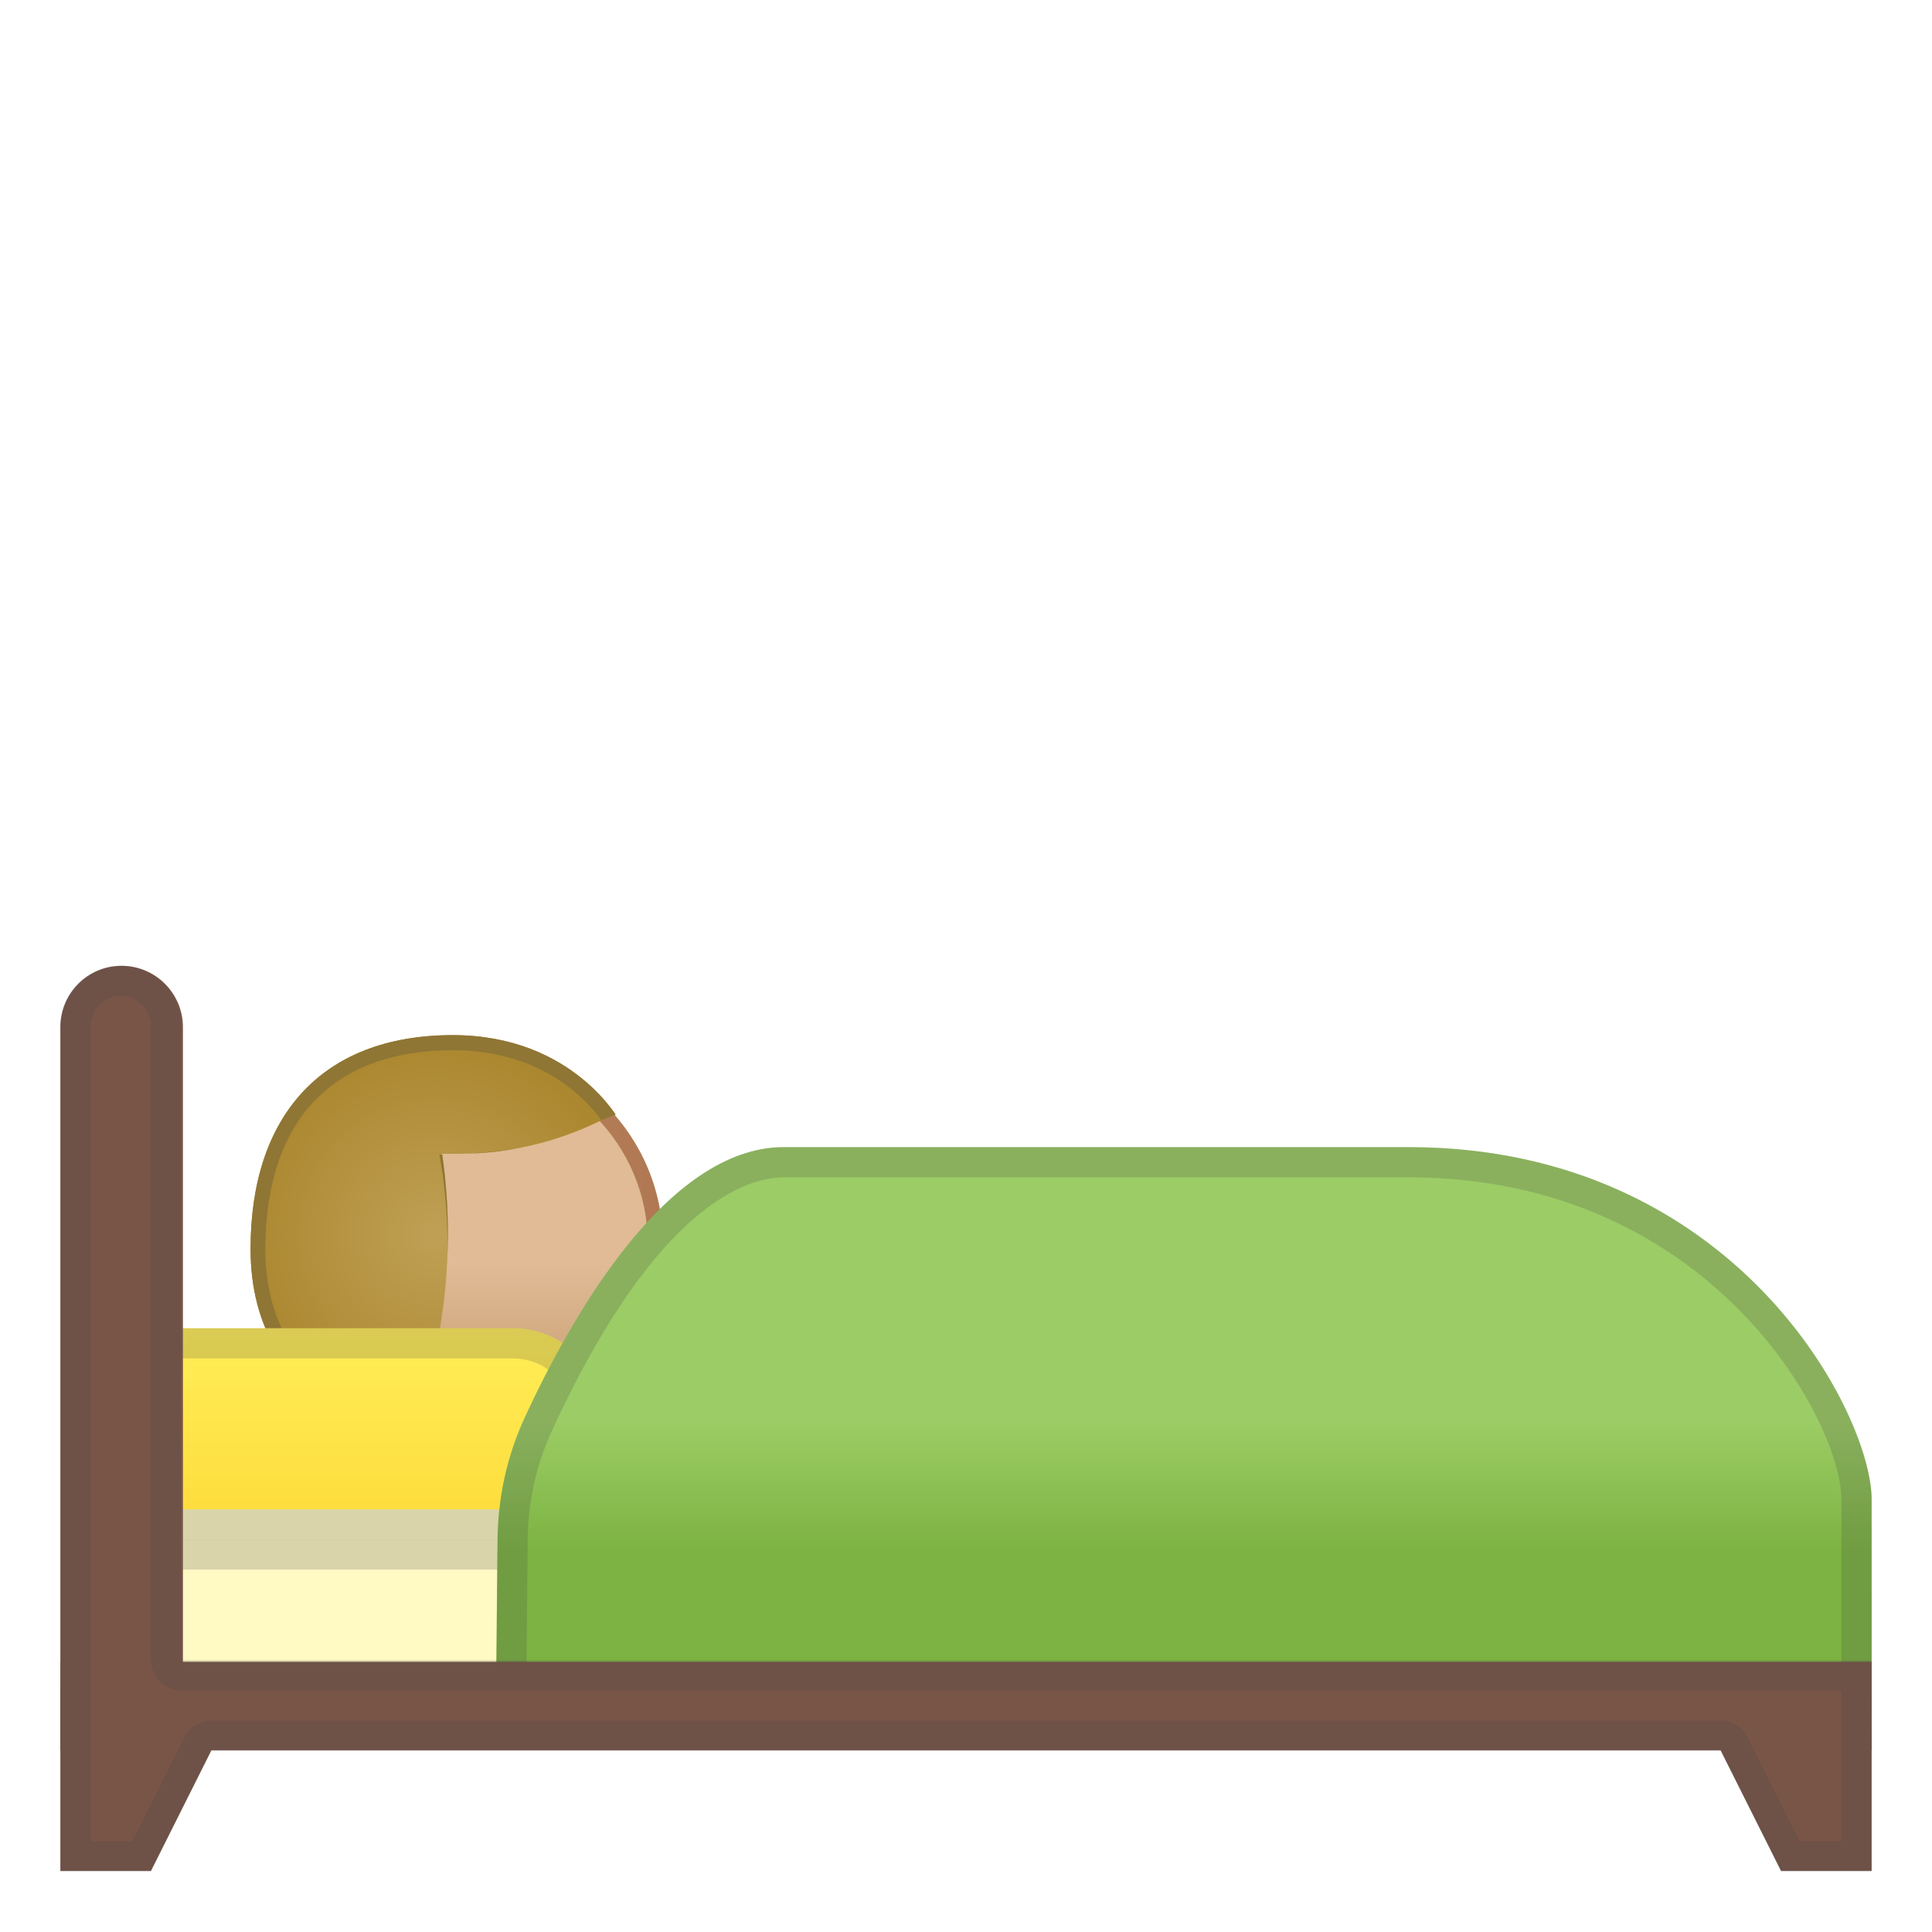
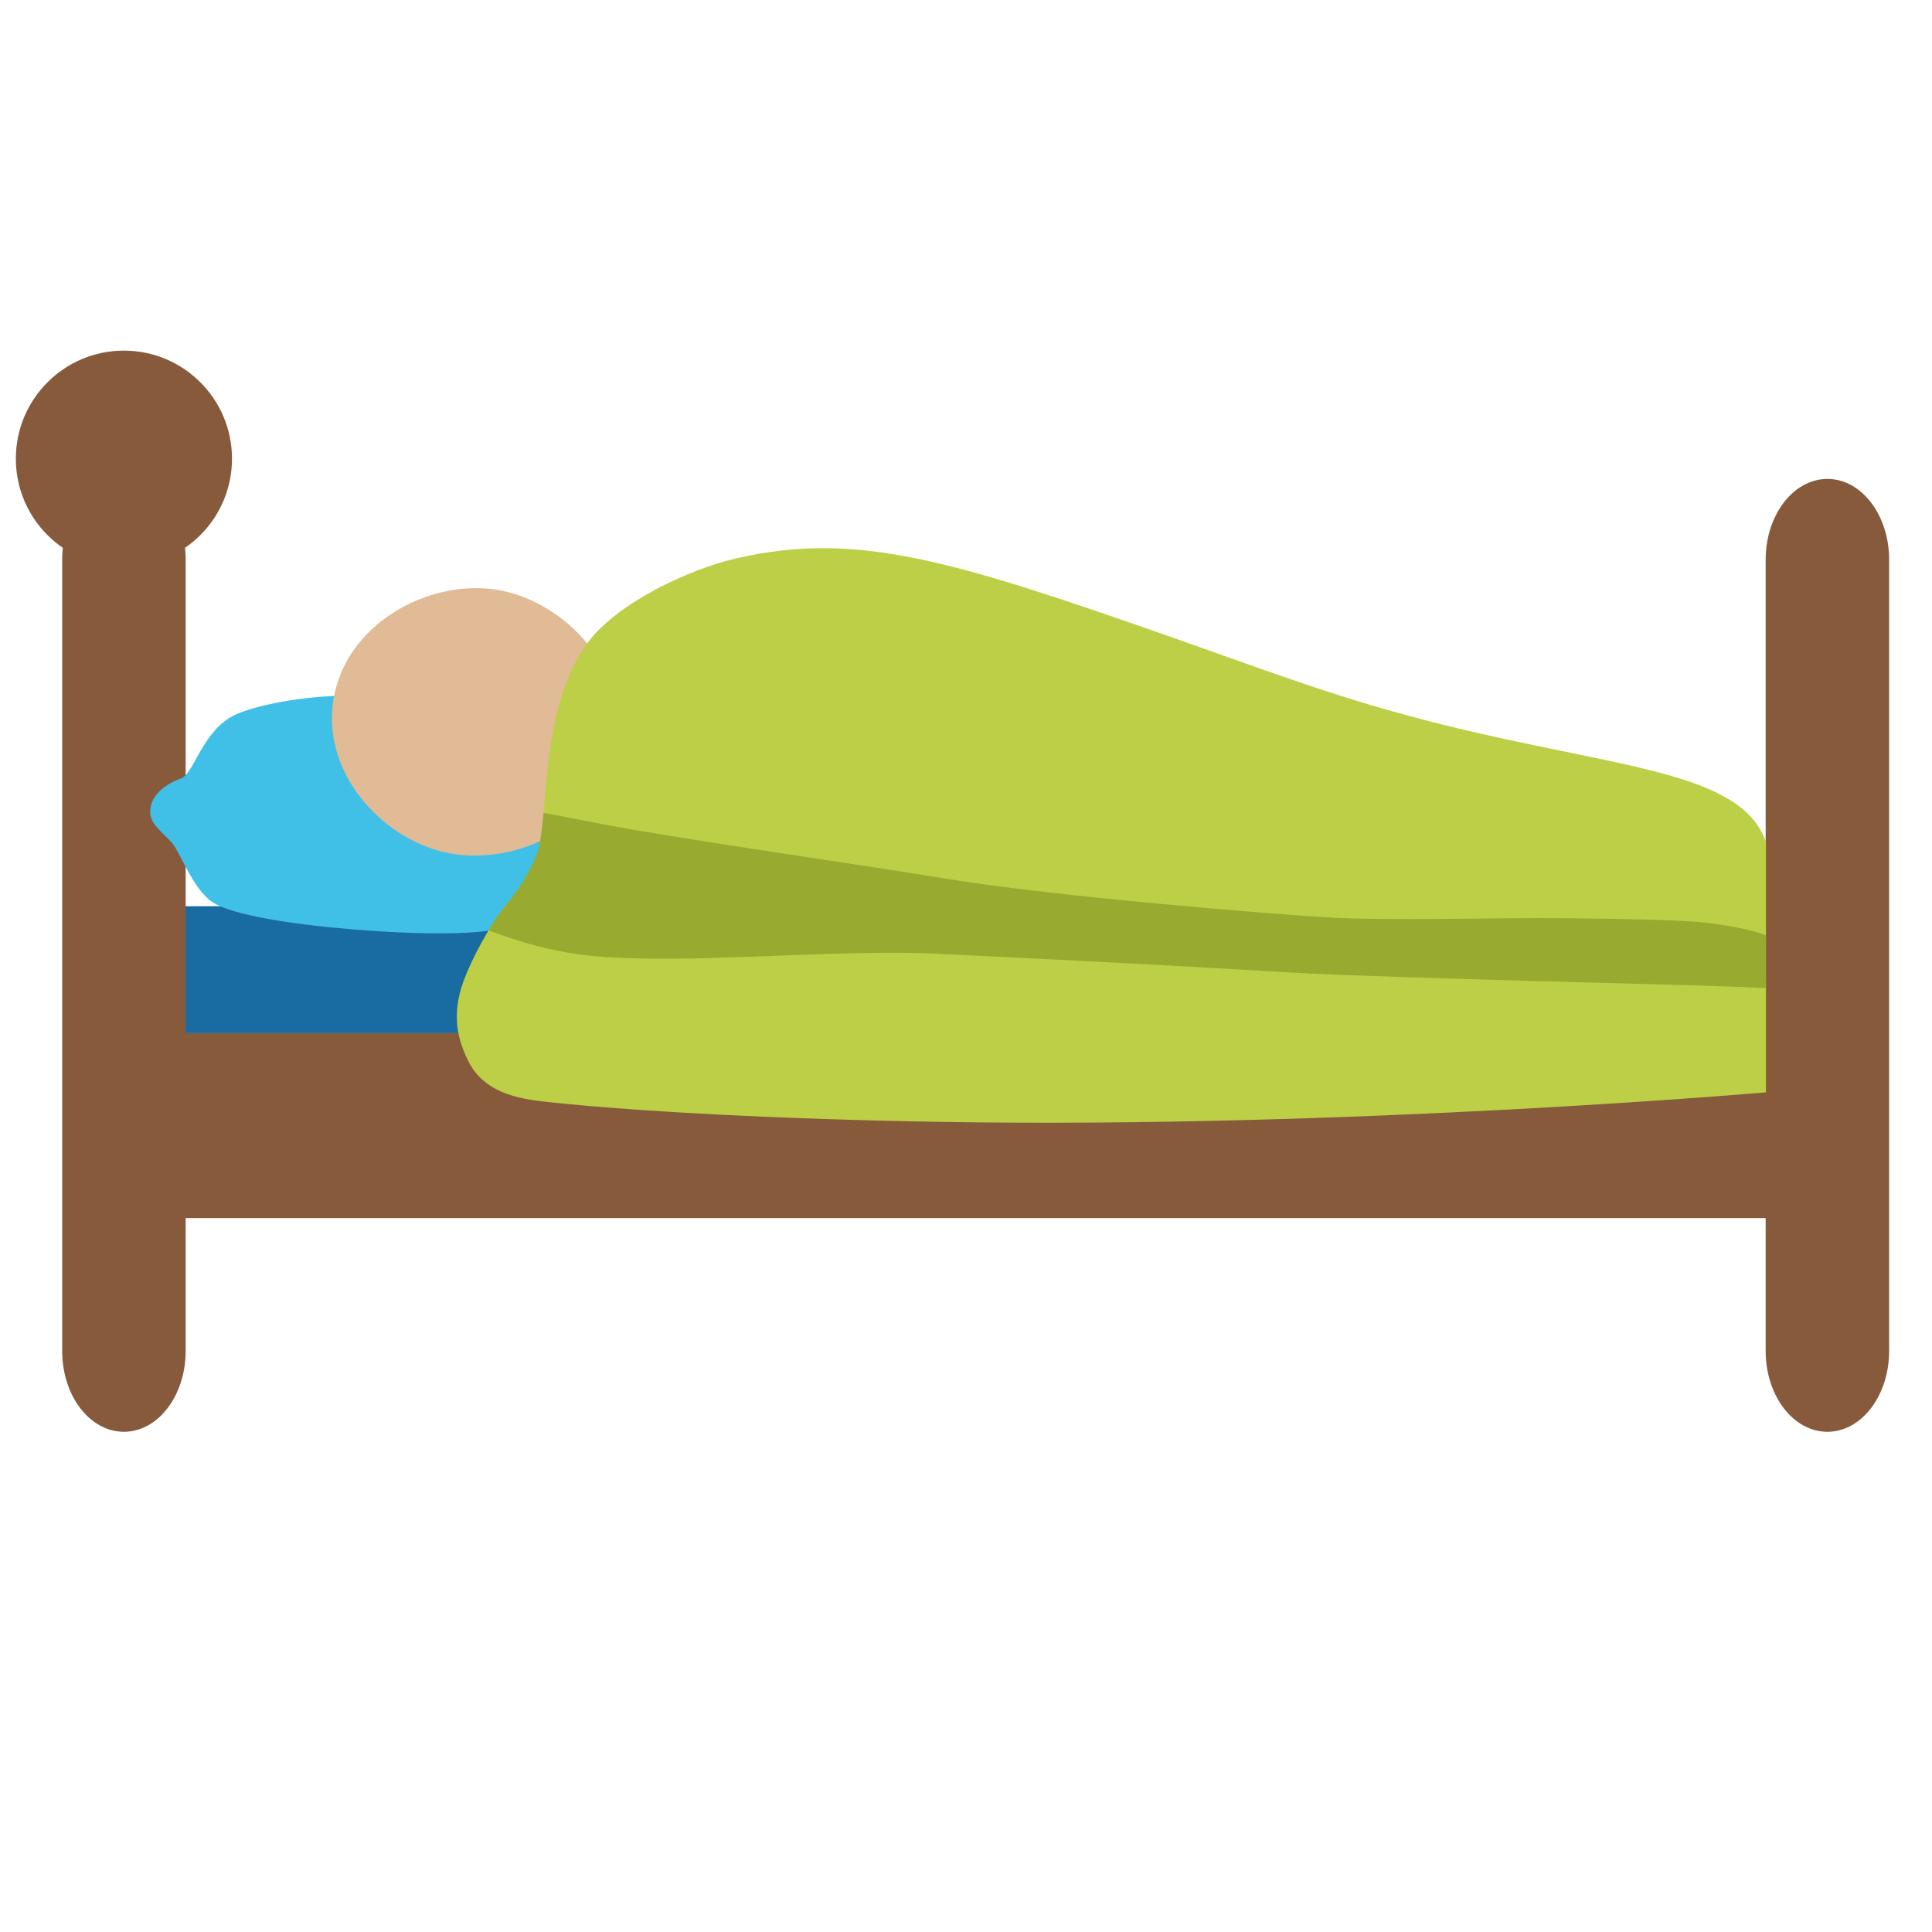
- <svg xmlns="http://www.w3.org/2000/svg" xmlns:xlink="http://www.w3.org/1999/xlink" width="128" height="128">
-   <linearGradient id="a" gradientUnits="userSpaceOnUse" x1="30.917" x2="30.917" y1="69.406" y2="95.406">
-     <stop offset=".55" stop-color="#e0bb95" />
-     <stop offset=".83" stop-color="#cca47a" />
-     <stop offset="1" stop-color="#c48e6a" />
-   </linearGradient>
-   <circle cx="30.92" cy="82.41" r="13" fill="url(#a)" />
-   <linearGradient id="b" gradientUnits="userSpaceOnUse" x1="17.917" x2="43.917" y1="82.406" y2="82.406">
-     <stop offset="0" stop-color="#ba8f63" />
-     <stop offset=".998" stop-color="#b07853" />
-   </linearGradient>
-   <path d="M30.92 70.41c6.62 0 12 5.38 12 12s-5.38 12-12 12-12-5.38-12-12 5.38-12 12-12m0-1c-7.18 0-13 5.82-13 13s5.82 13 13 13 13-5.82 13-13-5.82-13-13-13z" fill="url(#b)" />
-   <defs>
-     <path id="c" d="M40.79 73.84l-.95.38a21.234 21.234 0 0 1-9.45 2.22h-1.1c.61 4.2.49 8.46-.34 12.62l-.1.5-2.15 5.51s-10.1-1.58-10.1-12.33c0-8.72 4.65-14.17 13.41-14.17 8.01.01 10.78 5.27 10.78 5.27z" />
-   </defs>
-   <clipPath id="d">
-     <use xlink:href="#c" overflow="visible" />
-   </clipPath>
-   <g clip-path="url(#d)">
-     <radialGradient id="e" cx="28.843" cy="81.829" gradientUnits="userSpaceOnUse" r="12.758">
-       <stop offset="0" stop-color="#bfa055" />
-       <stop offset="1" stop-color="#ab872f" />
-     </radialGradient>
-     <path d="M41.09 74.32s-.73 1.45-4.35 2.31c-3.22.77-6.45.85-6.45.85s.71 4.32.16 8.97c-.55 4.65-3.76 8.63-3.76 8.63s-10.1-1.58-10.1-12.33c0-8.72 4.65-14.17 13.41-14.17 8.02 0 11.09 5.74 11.09 5.74z" fill="url(#e)" />
-   </g>
-   <g clip-path="url(#d)">
-     <path d="M30 69.58c5.9 0 8.87 3.28 9.84 4.63-.47.39-1.45.99-3.33 1.44-3.08.73-6.22.82-6.25.82l-1.15.03.19 1.13c.01.04.68 4.25.15 8.69-.4 3.4-2.37 6.48-3.19 7.64-2.04-.51-8.68-2.8-8.68-11.22C17.59 74.26 22 69.58 30 69.58m0-1c-8.76 0-13.41 5.45-13.41 14.17 0 10.75 10.1 12.33 10.1 12.33s3.21-3.98 3.76-8.63-.16-8.97-.16-8.97 3.23-.08 6.45-.85c3.62-.86 4.35-2.31 4.35-2.31S38.02 68.58 30 68.58z" fill="#8f7635" />
-   </g>
-   <linearGradient id="f" gradientUnits="userSpaceOnUse" x1="24" x2="24" y1="88" y2="103.989">
-     <stop offset="0" stop-color="#ffee58" />
-     <stop offset="1" stop-color="#fdd835" />
-   </linearGradient>
-   <path d="M40 103.99H8V88h26c3.31 0 6 2.69 6 6v9.99z" fill="url(#f)" />
-   <path d="M124 113.64H8V100h110c3.31 0 6 2.69 6 6v7.64z" fill="#fff9c4" />
-   <path d="M34 90c2.21 0 4 1.79 4 4v7.99H10V90h24m0-2H8v15.99h32V94c0-3.31-2.69-6-6-6z" fill="#424242" opacity=".2" />
-   <path fill="#795548" d="M10 123.95H4v-11.97h12z" />
-   <path d="M118 102c2.21 0 4 1.79 4 4v5.64H10V102h108m0-2H8v13.64h116V106c0-3.31-2.69-6-6-6z" fill="#424242" opacity=".2" />
-   <path fill="#795548" d="M118 123.95h6v-11.97h-12zM12.13 115.97H4V68.05c0-2.24 1.82-4.06 4.06-4.06 2.24 0 4.06 1.82 4.06 4.06v47.92z" />
-   <linearGradient id="g" gradientUnits="userSpaceOnUse" x1="78.422" x2="78.422" y1="76" y2="114.75">
-     <stop offset=".47" stop-color="#9ccc65" />
-     <stop offset=".691" stop-color="#7cb342" />
-   </linearGradient>
-   <path d="M124 114.75H32.84l.12-12.72c.03-2.79.62-5.55 1.79-8.09C37.7 87.54 44.1 76 51.93 76h41.39C115 76 124 93.69 124 99.34v15.41z" fill="url(#g)" />
-   <g opacity=".2">
-     <path d="M93.32 78C113.37 78 122 94.2 122 99.34v13.41H34.86l.1-10.7c.02-2.56.57-5.01 1.61-7.27C43.54 79.63 49.63 78 51.93 78h41.39m0-2H51.93C44.1 76 37.7 87.54 34.76 93.94c-1.17 2.54-1.77 5.3-1.79 8.09l-.12 12.72H124V99.34C124 93.68 115 76 93.32 76z" fill="#424242" />
-   </g>
-   <path fill="#795548" d="M4 110.1h120v5.86H4z" />
-   <g opacity=".2">
-     <path d="M8 65.98c1.12 0 2 .91 2 2.06V110c0 1.1.9 2 2 2h110v10h-2.76l-3.45-6.89A2 2 0 0 0 114 114H14a2 2 0 0 0-1.79 1.11L8.76 122H6V68.05c0-1.16.88-2.07 2-2.07m0-2c-2.24 0-4 1.82-4 4.06V124h6l4-8h100l4 8h6v-14H12V68.05c0-2.25-1.76-4.07-4-4.07z" fill="#424242" />
-   </g>
+ <svg xmlns="http://www.w3.org/2000/svg" width="100%" height="100%" viewBox="0 0 128 128" version="1.1" xml:space="preserve" style="fill-rule:evenodd;clip-rule:evenodd;stroke-linejoin:round;stroke-miterlimit:2;">
+   <rect x="6.1" y="68.45" width="117.48" height="12.25" style="fill:rgb(135,90,59);fill-rule:nonzero;" />
+   <rect x="6.1" y="60.04" width="117.48" height="8.41" style="fill:rgb(25,108,162);fill-rule:nonzero;" />
+   <path d="M12.3,89.51C12.3,92.46 10.47,94.86 8.21,94.86C5.95,94.86 4.12,92.47 4.12,89.51L4.12,37.08C4.12,34.13 5.95,31.73 8.21,31.73C10.47,31.73 12.3,34.12 12.3,37.08L12.3,89.51Z" style="fill:rgb(135,90,59);fill-rule:nonzero;" />
+   <circle cx="8.21" cy="30.39" r="7.16" style="fill:rgb(135,90,59);" />
+   <path d="M125.16,89.51C125.16,92.46 123.33,94.86 121.07,94.86C118.81,94.86 116.98,92.47 116.98,89.51L116.98,37.08C116.98,34.13 118.81,31.73 121.07,31.73C123.33,31.73 125.16,34.12 125.16,37.08L125.16,89.51Z" style="fill:rgb(135,90,59);fill-rule:nonzero;" />
+   <path d="M36.96,53.61C36.16,53.16 36.08,50.22 34.1,48.86C32.68,47.89 28.76,46.44 24.69,46.14C20.93,45.87 17.03,46.68 15.59,47.35C13.41,48.37 12.86,51.26 12,51.57C10.88,51.98 10.01,52.7 9.95,53.7C9.91,54.54 10.58,54.97 11.35,55.79C11.92,56.38 12.77,58.95 14.12,59.8C15.45,60.63 19.29,61.24 23.43,61.58C27.6,61.92 32.06,61.99 33.52,61.38C34.99,60.76 36.25,58.37 36.91,57.87C37.81,57.19 38.54,56.88 38.63,56.04C38.75,55.04 38,54.19 36.96,53.61Z" style="fill:rgb(64,192,231);fill-rule:nonzero;" />
+   <path d="M40.85,49.69C39.84,54.79 33.97,57.54 29.39,56.45C25.28,55.48 21.31,51.22 22.09,46.36C22.9,41.32 28.37,38.39 32.84,39.06C37.55,39.78 41.86,44.61 40.85,49.69Z" style="fill:rgb(224,187,149);fill-rule:nonzero;" />
+   <path d="M35.51,57.23C34.86,58.84 33.45,60.04 33.45,60.04C32.4,61.38 31.23,63.58 30.71,65C29.87,67.32 30.36,68.94 31.02,70.29C32.19,72.66 34.94,72.86 36.58,73.04C42.22,73.64 51.87,74.16 62.45,74.33C89.48,74.77 117,72.37 117,72.37L117,55.79C115.38,51.08 107.22,50.9 95.54,48C88.76,46.31 84.21,44.53 77.83,42.29C63.25,37.18 56.82,35.13 48.75,37C45.63,37.72 40.93,39.94 39,42.5C35.54,47.08 36.43,54.93 35.51,57.23Z" style="fill:rgb(189,207,70);fill-rule:nonzero;" />
+   <path d="M117,61.97C115.65,61.42 113.03,61.12 112.5,61.08C110.29,60.93 107.9,60.88 103.33,60.83C99.82,60.79 91.93,61.02 87.93,60.78C83.93,60.54 69.99,59.4 62.89,58.25C55.87,57.11 48.83,56.14 41.82,54.95C39.6,54.57 37.68,54.15 36.01,53.86C35.91,54.94 35.8,55.93 35.59,56.51C35.45,56.9 35.27,57.28 35.09,57.62C34.52,58.73 33.83,59.57 33.83,59.57C33.15,60.37 32.68,61.07 32.37,61.64C36.45,63.16 38.88,63.42 42.38,63.5C48.19,63.64 56.39,62.9 62.19,63.19C84.55,64.28 83.15,64.36 88.92,64.59C100.18,65.02 112,65.21 117,65.46C116.99,63.75 116.98,63.56 117,61.97Z" style="fill:rgb(152,170,48);fill-rule:nonzero;" />
</svg>
